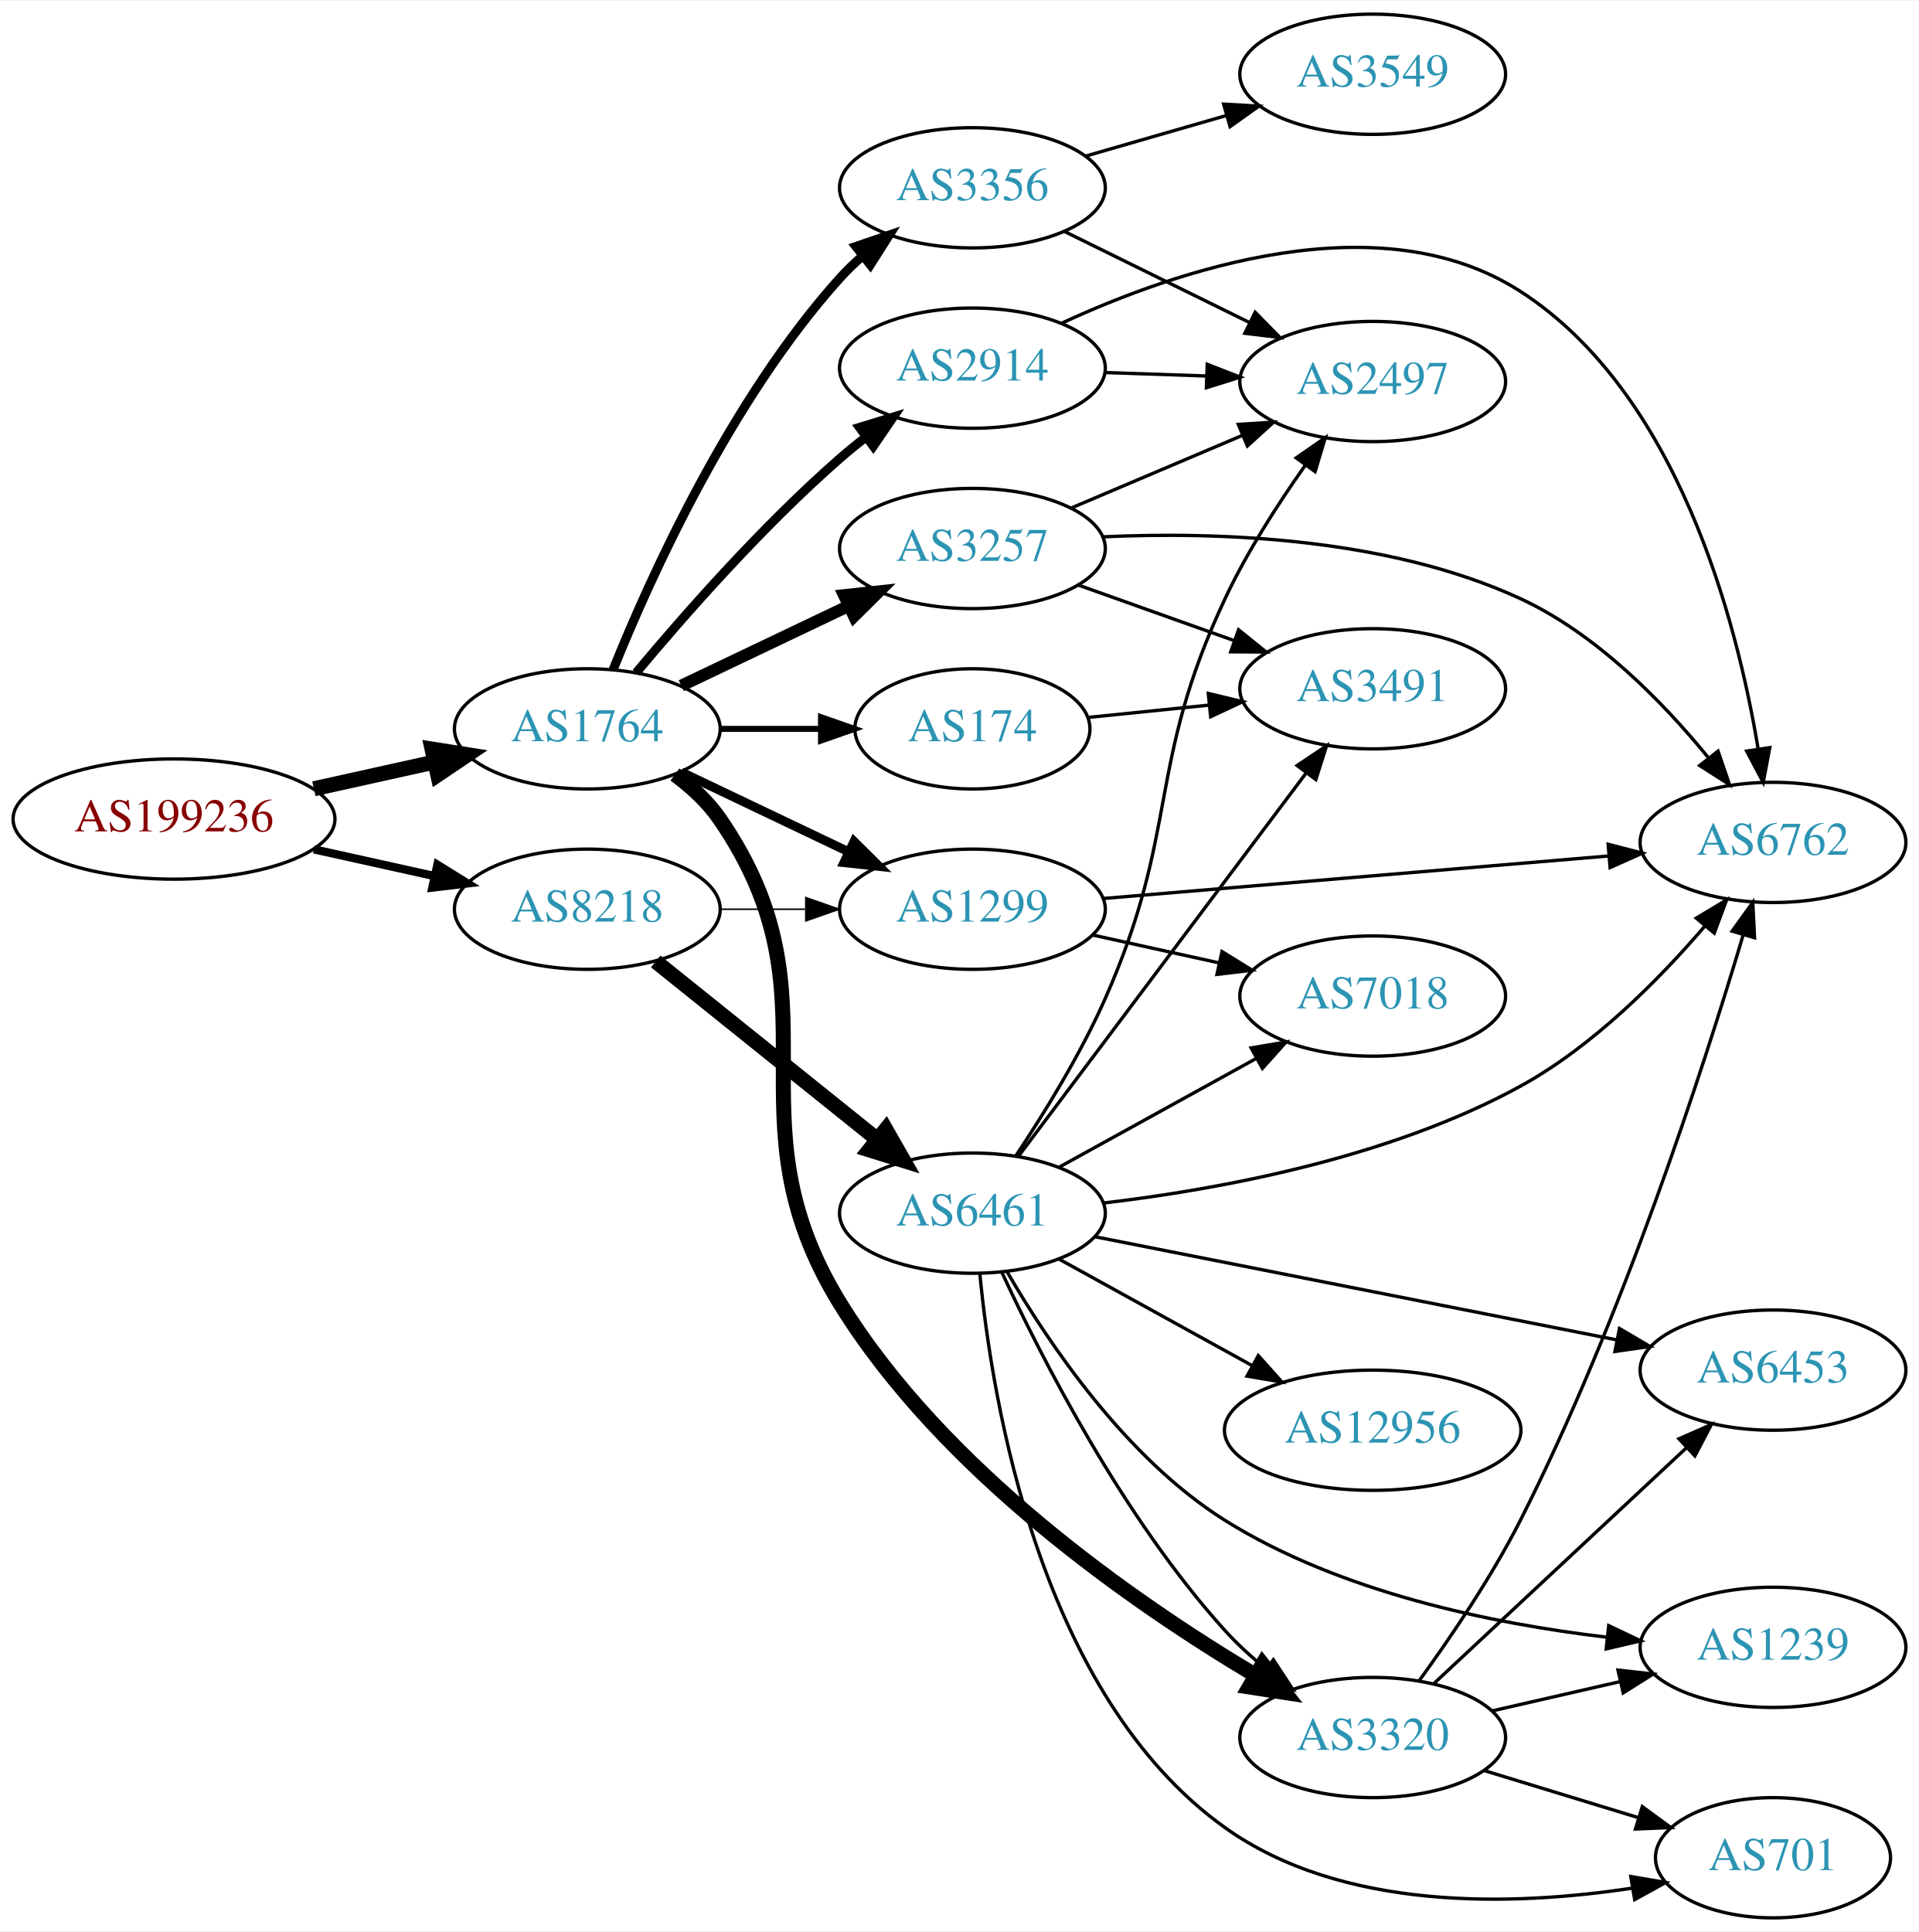
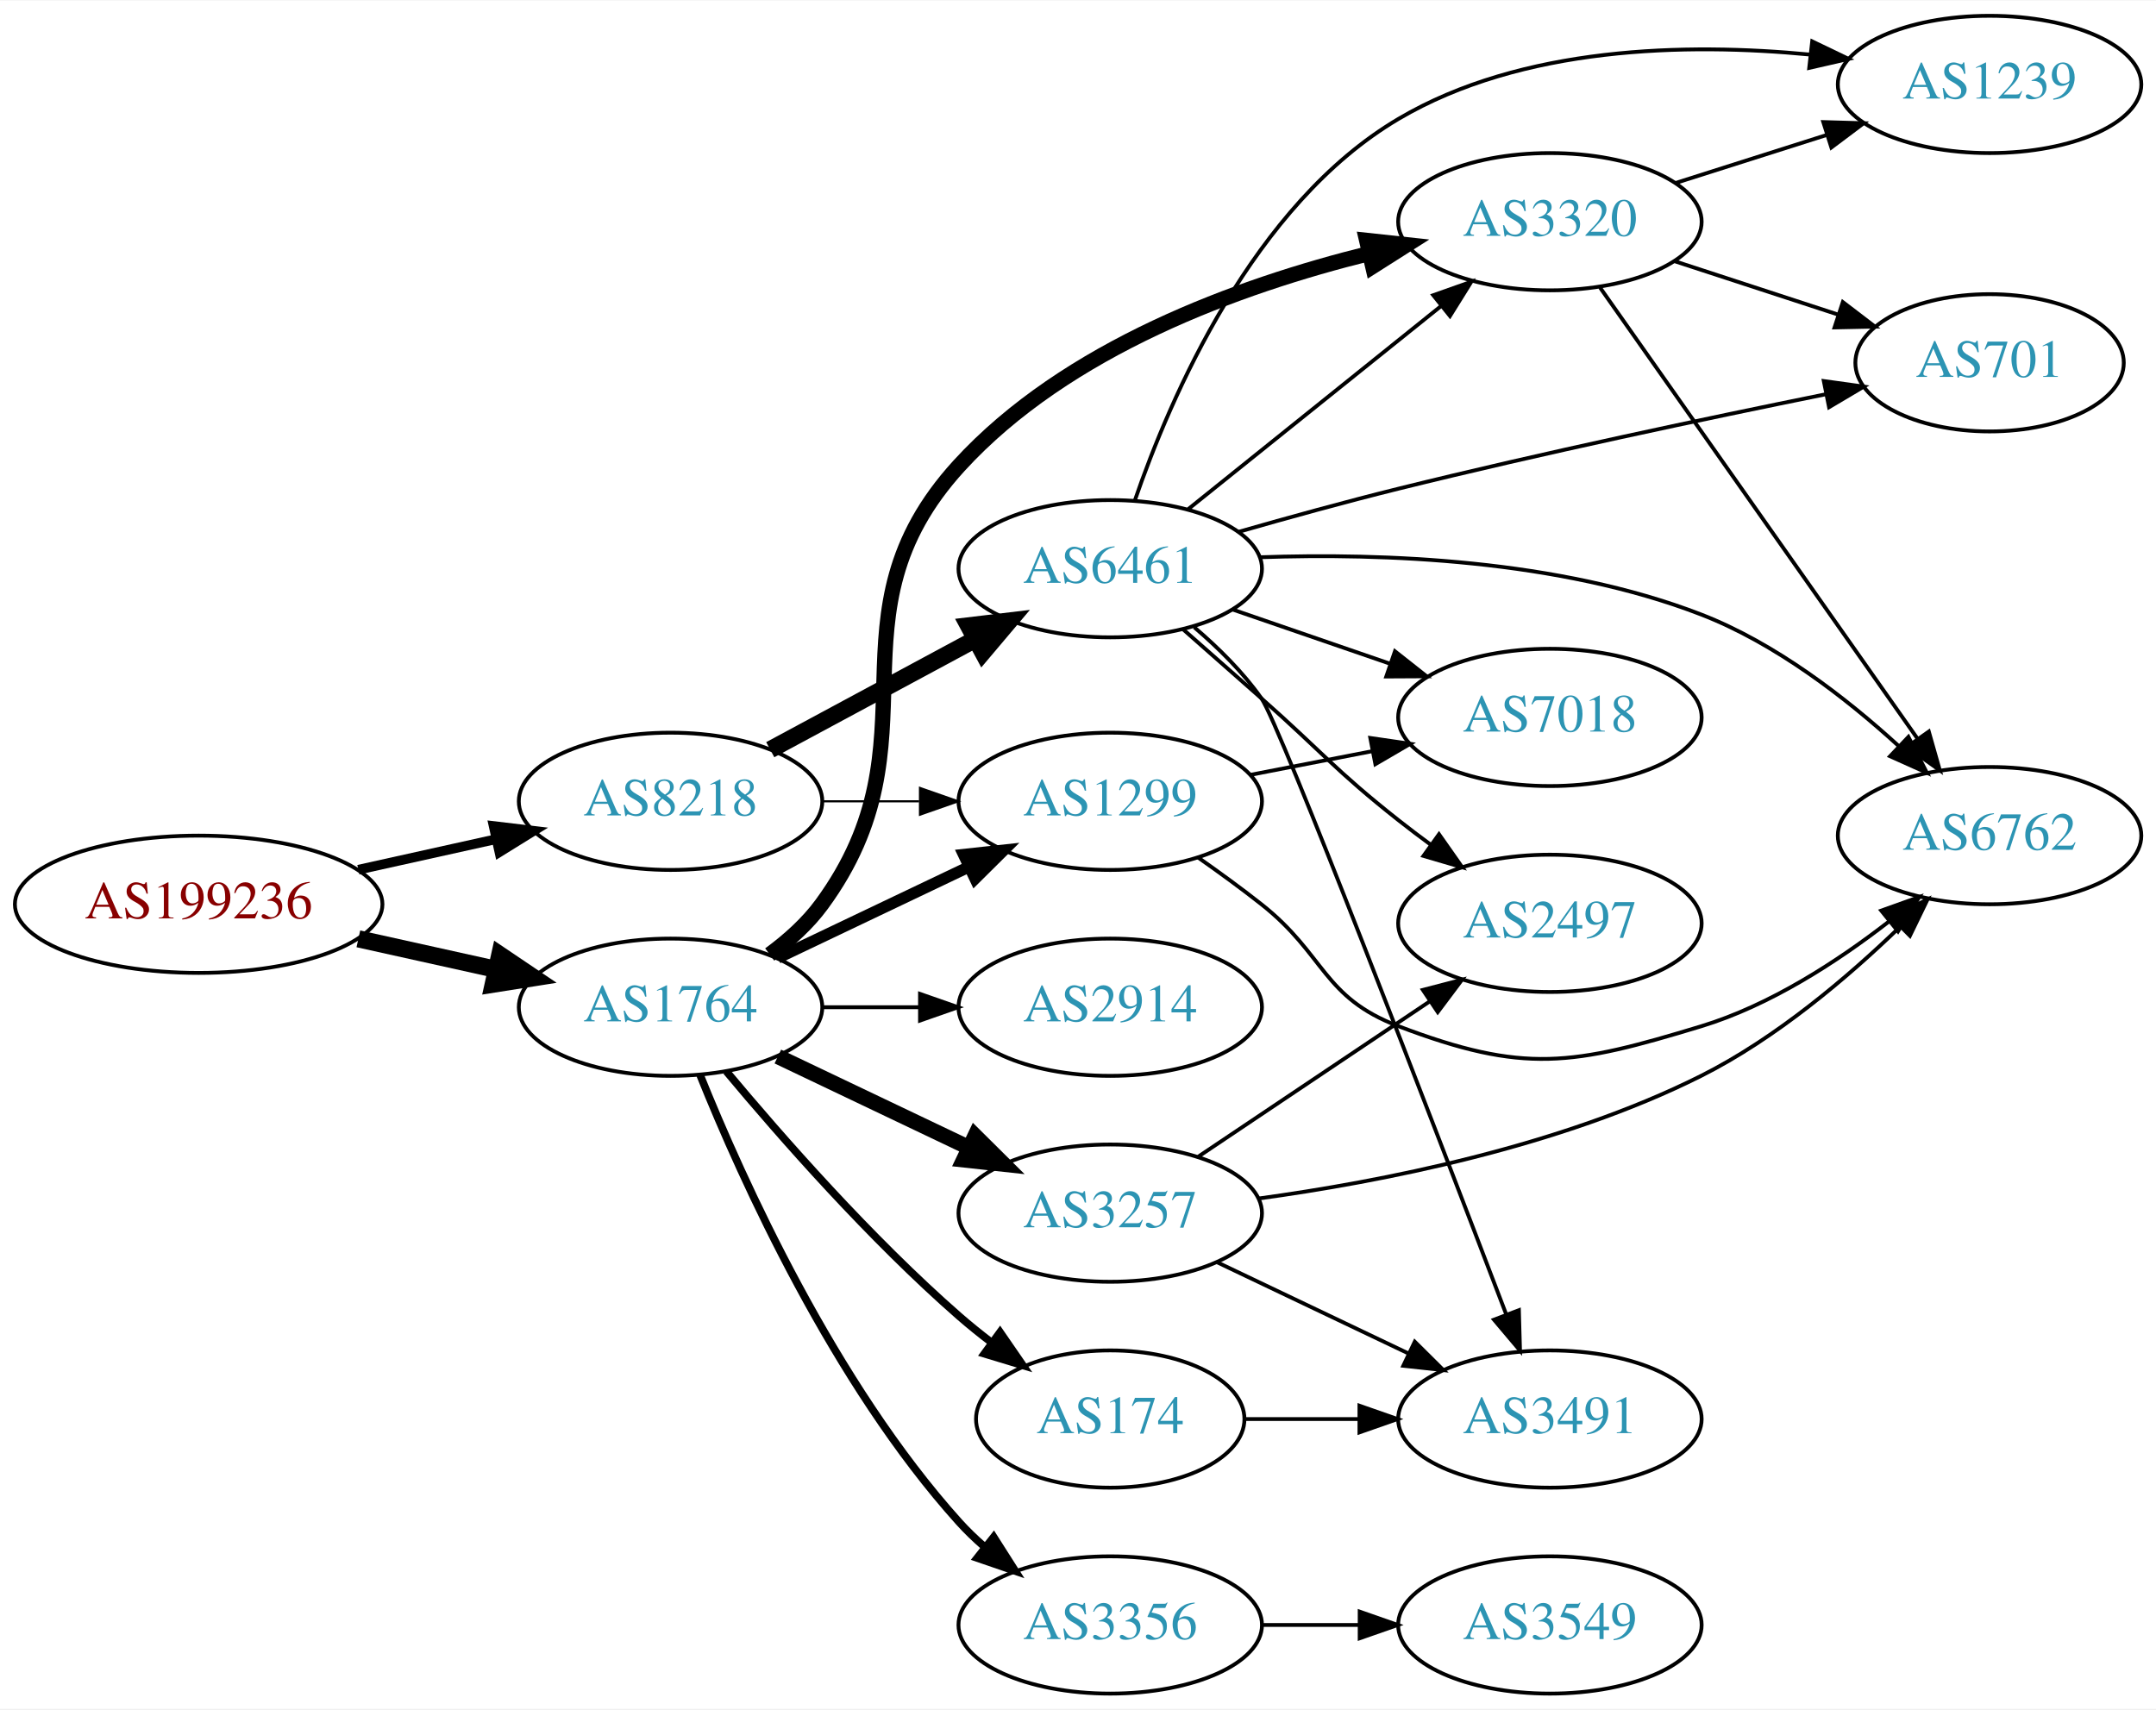
- <svg xmlns="http://www.w3.org/2000/svg" xmlns:xlink="http://www.w3.org/1999/xlink" width="574pt" height="578pt" viewBox="0.00 0.00 574.46 578.00">
-   <g id="graph0" class="graph" transform="scale(1 1) rotate(0) translate(4 574)">
-     <polygon fill="white" stroke="none" points="-4,4 -4,-574 570.463,-574 570.463,4 -4,4" />
+ <svg xmlns="http://www.w3.org/2000/svg" xmlns:xlink="http://www.w3.org/1999/xlink" width="565pt" height="448pt" viewBox="0.00 0.00 565.36 448.00">
+   <g id="graph0" class="graph" transform="scale(1 1) rotate(0) translate(4 444)">
+     <polygon fill="white" stroke="none" points="-4,4 -4,-444 561.363,-444 561.363,4 -4,4" />
    <g id="node1" class="node">
      <g id="a_node1">
        <a xlink:href="/asn/199236" xlink:title="AS199236 ~ Emarsys eMarketing Systems AG [AT]">
-           <ellipse fill="#ffffff" stroke="black" cx="48.096" cy="-329" rx="48.192" ry="18" />
-           <text text-anchor="middle" x="48.096" y="-325.3" font-family="Times,serif" font-size="14.00" fill="#880000">AS199236</text>
+           <ellipse fill="#ffffff" stroke="black" cx="48.096" cy="-207" rx="48.192" ry="18" />
+           <text text-anchor="middle" x="48.096" y="-203.3" font-family="Times,serif" font-size="14.00" fill="#880000">AS199236</text>
        </a>
      </g>
    </g>
    <g id="node2" class="node">
      <g id="a_node2">
        <a xlink:href="/asn/1764" xlink:title="AS1764 ~ NEXTLAYER-AS [AT]">
-           <ellipse fill="#ffffff" stroke="black" cx="171.838" cy="-356" rx="39.794" ry="18" />
-           <text text-anchor="middle" x="171.838" y="-352.3" font-family="Times,serif" font-size="14.00" fill="#2c94b3">AS1764</text>
+           <ellipse fill="#ffffff" stroke="black" cx="171.838" cy="-180" rx="39.794" ry="18" />
+           <text text-anchor="middle" x="171.838" y="-176.3" font-family="Times,serif" font-size="14.00" fill="#2c94b3">AS1764</text>
        </a>
      </g>
    </g>
    <g id="edge1" class="edge">
-       <path fill="none" stroke="black" stroke-width="4.5" d="M89.973,-338.066C101.513,-340.625 114.132,-343.424 125.896,-346.033" />
-       <polygon fill="black" stroke="black" stroke-width="4.5" points="125.351,-349.945 135.967,-348.266 127.057,-342.257 125.351,-349.945" />
+       <path fill="none" stroke="black" stroke-width="4.5" d="M89.973,-197.934C101.513,-195.375 114.132,-192.576 125.896,-189.967" />
+       <polygon fill="black" stroke="black" stroke-width="4.5" points="127.057,-193.743 135.967,-187.734 125.351,-186.055 127.057,-193.743" />
    </g>
    <g id="node3" class="node">
      <g id="a_node3">
        <a xlink:href="/asn/8218" xlink:title="AS8218 ~ legacy Neotelecoms [FR]">
-           <ellipse fill="#ffffff" stroke="black" cx="171.838" cy="-302" rx="39.794" ry="18" />
-           <text text-anchor="middle" x="171.838" y="-298.3" font-family="Times,serif" font-size="14.00" fill="#2c94b3">AS8218</text>
+           <ellipse fill="#ffffff" stroke="black" cx="171.838" cy="-234" rx="39.794" ry="18" />
+           <text text-anchor="middle" x="171.838" y="-230.3" font-family="Times,serif" font-size="14.00" fill="#2c94b3">AS8218</text>
        </a>
      </g>
    </g>
    <g id="edge2" class="edge">
-       <path fill="none" stroke="black" stroke-width="2.475" d="M89.973,-319.934C101.513,-317.375 114.132,-314.576 125.896,-311.967" />
-       <polygon fill="black" stroke="black" stroke-width="2.475" points="126.962,-315.316 135.967,-309.734 125.446,-308.482 126.962,-315.316" />
+       <path fill="none" stroke="black" stroke-width="2.531" d="M89.973,-216.066C101.513,-218.625 114.132,-221.424 125.896,-224.033" />
+       <polygon fill="black" stroke="black" stroke-width="2.531" points="125.446,-227.518 135.967,-226.266 126.962,-220.684 125.446,-227.518" />
    </g>
    <g id="node4" class="node">
      <g id="a_node4">
-         <a xlink:href="/asn/3356" xlink:title="AS3356 ~ Level 3 Parent, LLC [US]">
-           <ellipse fill="#ffffff" stroke="black" cx="287.131" cy="-518" rx="39.794" ry="18" />
-           <text text-anchor="middle" x="287.131" y="-514.3" font-family="Times,serif" font-size="14.00" fill="#2c94b3">AS3356</text>
+         <a xlink:href="/asn/2914" xlink:title="AS2914 ~ NTT America, Inc. [US]">
+           <ellipse fill="#ffffff" stroke="black" cx="287.131" cy="-180" rx="39.794" ry="18" />
+           <text text-anchor="middle" x="287.131" y="-176.3" font-family="Times,serif" font-size="14.00" fill="#2c94b3">AS2914</text>
        </a>
      </g>
    </g>
    <g id="edge3" class="edge">
-       <path fill="none" stroke="black" stroke-width="2.7" d="M179.586,-373.787C190.637,-401.243 214.69,-454.578 247.484,-491 249.487,-493.224 251.706,-495.363 254.038,-497.397" />
-       <polygon fill="black" stroke="black" stroke-width="2.7" points="252.236,-500.433 262.257,-503.873 256.569,-494.935 252.236,-500.433" />
+       <path fill="none" stroke="black" d="M211.51,-180C219.713,-180 228.477,-180 237.009,-180" />
+       <polygon fill="black" stroke="black" points="237.248,-183.5 247.248,-180 237.248,-176.5 237.248,-183.5" />
    </g>
    <g id="node5" class="node">
      <g id="a_node5">
-         <a xlink:href="/asn/174" xlink:title="AS174 ~ Cogent Communications [US]">
-           <ellipse fill="#ffffff" stroke="black" cx="287.131" cy="-356" rx="35.194" ry="18" />
-           <text text-anchor="middle" x="287.131" y="-352.3" font-family="Times,serif" font-size="14.00" fill="#2c94b3">AS174</text>
+         <a xlink:href="/asn/1299" xlink:title="AS1299 ~ Telia Carrier [EU]">
+           <ellipse fill="#ffffff" stroke="black" cx="287.131" cy="-234" rx="39.794" ry="18" />
+           <text text-anchor="middle" x="287.131" y="-230.3" font-family="Times,serif" font-size="14.00" fill="#2c94b3">AS1299</text>
        </a>
      </g>
    </g>
    <g id="edge4" class="edge">
-       <path fill="none" stroke="black" stroke-width="1.8" d="M211.51,-356C221.215,-356 231.706,-356 241.669,-356" />
-       <polygon fill="black" stroke="black" stroke-width="1.8" points="241.805,-359.5 251.805,-356 241.805,-352.5 241.805,-359.5" />
+       <path fill="none" stroke="black" stroke-width="3" d="M199.974,-192.934C214.968,-200.081 233.789,-209.052 250.013,-216.785" />
+       <polygon fill="black" stroke="black" stroke-width="3" points="248.683,-220.028 259.216,-221.171 251.695,-213.709 248.683,-220.028" />
    </g>
    <g id="node6" class="node">
      <g id="a_node6">
-         <a xlink:href="/asn/2914" xlink:title="AS2914 ~ NTT America, Inc. [US]">
-           <ellipse fill="#ffffff" stroke="black" cx="287.131" cy="-464" rx="39.794" ry="18" />
-           <text text-anchor="middle" x="287.131" y="-460.3" font-family="Times,serif" font-size="14.00" fill="#2c94b3">AS2914</text>
+         <a xlink:href="/asn/174" xlink:title="AS174 ~ Cogent Communications [US]">
+           <ellipse fill="#ffffff" stroke="black" cx="287.131" cy="-72" rx="35.194" ry="18" />
+           <text text-anchor="middle" x="287.131" y="-68.3" font-family="Times,serif" font-size="14.00" fill="#2c94b3">AS174</text>
        </a>
      </g>
    </g>
    <g id="edge5" class="edge">
-       <path fill="none" stroke="black" stroke-width="2.7" d="M186.468,-372.817C200.751,-389.929 224.297,-416.745 247.484,-437 249.95,-439.154 252.589,-441.294 255.286,-443.372" />
-       <polygon fill="black" stroke="black" stroke-width="2.7" points="253.311,-446.264 263.44,-449.37 257.459,-440.625 253.311,-446.264" />
+       <path fill="none" stroke="black" stroke-width="2" d="M186.468,-163.183C200.751,-146.071 224.297,-119.255 247.484,-99 250.154,-96.668 253.027,-94.352 255.957,-92.114" />
+       <polygon fill="black" stroke="black" stroke-width="2" points="258.235,-94.784 264.249,-86.061 254.108,-89.13 258.235,-94.784" />
    </g>
    <g id="node7" class="node">
      <g id="a_node7">
-         <a xlink:href="/asn/3257" xlink:title="AS3257 ~ GTT [DE]">
-           <ellipse fill="#ffffff" stroke="black" cx="287.131" cy="-410" rx="39.794" ry="18" />
-           <text text-anchor="middle" x="287.131" y="-406.3" font-family="Times,serif" font-size="14.00" fill="#2c94b3">AS3257</text>
+         <a xlink:href="/asn/3356" xlink:title="AS3356 ~ Level 3 Parent, LLC [US]">
+           <ellipse fill="#ffffff" stroke="black" cx="287.131" cy="-18" rx="39.794" ry="18" />
+           <text text-anchor="middle" x="287.131" y="-14.3" font-family="Times,serif" font-size="14.00" fill="#2c94b3">AS3356</text>
        </a>
      </g>
    </g>
    <g id="edge6" class="edge">
-       <path fill="none" stroke="black" stroke-width="3.6" d="M199.974,-368.934C214.968,-376.081 233.789,-385.052 250.013,-392.785" />
-       <polygon fill="black" stroke="black" stroke-width="3.6" points="248.683,-396.028 259.216,-397.171 251.695,-389.709 248.683,-396.028" />
+       <path fill="none" stroke="black" stroke-width="2" d="M179.586,-162.213C190.637,-134.757 214.69,-81.422 247.484,-45 249.487,-42.776 251.706,-40.637 254.038,-38.603" />
+       <polygon fill="black" stroke="black" stroke-width="2" points="256.569,-41.065 262.257,-32.127 252.236,-35.567 256.569,-41.065" />
    </g>
    <g id="node8" class="node">
      <g id="a_node8">
-         <a xlink:href="/asn/3320" xlink:title="AS3320 ~ DTAG [DE]">
-           <ellipse fill="#ffffff" stroke="black" cx="406.973" cy="-54" rx="39.794" ry="18" />
-           <text text-anchor="middle" x="406.973" y="-50.3" font-family="Times,serif" font-size="14.00" fill="#2c94b3">AS3320</text>
+         <a xlink:href="/asn/3257" xlink:title="AS3257 ~ GTT [DE]">
+           <ellipse fill="#ffffff" stroke="black" cx="287.131" cy="-126" rx="39.794" ry="18" />
+           <text text-anchor="middle" x="287.131" y="-122.3" font-family="Times,serif" font-size="14.00" fill="#2c94b3">AS3257</text>
        </a>
      </g>
    </g>
    <g id="edge7" class="edge">
-       <path fill="none" stroke="black" stroke-width="4.5" d="M198.063,-342.329C203.124,-338.588 207.961,-334.126 211.484,-329 249.096,-274.278 212.646,-240.528 247.484,-184 278.295,-134.007 335.237,-94.449 371.821,-72.646" />
-       <polygon fill="black" stroke="black" stroke-width="4.5" points="374.003,-75.931 380.655,-67.49 370.033,-69.13 374.003,-75.931" />
+       <path fill="none" stroke="black" stroke-width="4" d="M199.974,-167.066C214.968,-159.919 233.789,-150.948 250.013,-143.215" />
+       <polygon fill="black" stroke="black" stroke-width="4" points="251.695,-146.291 259.216,-138.829 248.683,-139.972 251.695,-146.291" />
    </g>
    <g id="node9" class="node">
      <g id="a_node9">
-         <a xlink:href="/asn/1299" xlink:title="AS1299 ~ Telia Carrier [EU]">
-           <ellipse fill="#ffffff" stroke="black" cx="287.131" cy="-302" rx="39.794" ry="18" />
-           <text text-anchor="middle" x="287.131" y="-298.3" font-family="Times,serif" font-size="14.00" fill="#2c94b3">AS1299</text>
+         <a xlink:href="/asn/3320" xlink:title="AS3320 ~ DTAG [DE]">
+           <ellipse fill="#ffffff" stroke="black" cx="402.424" cy="-386" rx="39.794" ry="18" />
+           <text text-anchor="middle" x="402.424" y="-382.3" font-family="Times,serif" font-size="14.00" fill="#2c94b3">AS3320</text>
        </a>
      </g>
    </g>
    <g id="edge8" class="edge">
-       <path fill="none" stroke="black" stroke-width="2.7" d="M199.974,-343.066C214.968,-335.919 233.789,-326.948 250.013,-319.215" />
-       <polygon fill="black" stroke="black" stroke-width="2.7" points="251.695,-322.291 259.216,-314.829 248.683,-315.972 251.695,-322.291" />
-     </g>
-     <g id="edge24" class="edge">
-       <path fill="none" stroke="black" stroke-width="0.45" d="M211.51,-302C219.713,-302 228.477,-302 237.009,-302" />
-       <polygon fill="black" stroke="black" stroke-width="0.45" points="237.248,-305.5 247.248,-302 237.248,-298.5 237.248,-305.5" />
-     </g>
-     <g id="node18" class="node">
-       <g id="a_node18">
+       <path fill="none" stroke="black" stroke-width="4" d="M197.837,-193.831C202.909,-197.563 207.809,-201.982 211.484,-207 243.132,-250.207 211.368,-282.453 247.484,-322 275.641,-352.831 320.948,-369.238 355.134,-377.686" />
+       <polygon fill="black" stroke="black" stroke-width="4" points="354.373,-381.103 364.906,-379.962 355.961,-374.285 354.373,-381.103" />
+     </g>
+     <g id="edge20" class="edge">
+       <path fill="none" stroke="black" stroke-width="0.562" d="M211.51,-234C219.713,-234 228.477,-234 237.009,-234" />
+       <polygon fill="black" stroke="black" stroke-width="0.562" points="237.248,-237.5 247.248,-234 237.248,-230.5 237.248,-237.5" />
+     </g>
+     <g id="node17" class="node">
+       <g id="a_node17">
        <a xlink:href="/asn/6461" xlink:title="AS6461 ~ Zayo Bandwidth [US]">
-           <ellipse fill="#ffffff" stroke="black" cx="287.131" cy="-211" rx="39.794" ry="18" />
-           <text text-anchor="middle" x="287.131" y="-207.3" font-family="Times,serif" font-size="14.00" fill="#2c94b3">AS6461</text>
-         </a>
-       </g>
-     </g>
-     <g id="edge23" class="edge">
-       <path fill="none" stroke="black" stroke-width="4.5" d="M192.314,-286.357C210.552,-271.707 237.995,-249.664 258.494,-233.198" />
-       <polygon fill="black" stroke="black" stroke-width="4.5" points="261.2,-236.076 266.53,-226.744 256.268,-229.936 261.2,-236.076" />
+           <ellipse fill="#ffffff" stroke="black" cx="287.131" cy="-295" rx="39.794" ry="18" />
+           <text text-anchor="middle" x="287.131" y="-291.3" font-family="Times,serif" font-size="14.00" fill="#2c94b3">AS6461</text>
+         </a>
+       </g>
+     </g>
+     <g id="edge19" class="edge">
+       <path fill="none" stroke="black" stroke-width="4.5" d="M197.981,-247.538C213.712,-256.008 234.196,-267.037 251.458,-276.331" />
+       <polygon fill="black" stroke="black" stroke-width="4.5" points="249.995,-280.015 260.666,-281.289 253.728,-273.081 249.995,-280.015" />
+     </g>
+     <g id="node11" class="node">
+       <g id="a_node11">
+         <a xlink:href="/asn/6762" xlink:title="AS6762 ~ TELECOM ITALIA SPARKLE S.p.A. [IT]">
+           <ellipse fill="#ffffff" stroke="black" cx="517.717" cy="-225" rx="39.794" ry="18" />
+           <text text-anchor="middle" x="517.717" y="-221.3" font-family="Times,serif" font-size="14.00" fill="#2c94b3">AS6762</text>
+         </a>
+       </g>
+     </g>
+     <g id="edge17" class="edge">
+       <path fill="none" stroke="black" d="M310.121,-219.299C315.651,-215.423 321.509,-211.158 326.777,-207 343.58,-193.736 342.768,-182.608 362.777,-175 395.718,-162.476 408.352,-164.751 442.07,-175 460.114,-180.485 477.765,-191.942 491.369,-202.506" />
+       <polygon fill="black" stroke="black" points="489.307,-205.34 499.283,-208.907 493.709,-199.897 489.307,-205.34" />
+     </g>
+     <g id="node16" class="node">
+       <g id="a_node16">
+         <a xlink:href="/asn/7018" xlink:title="AS7018 ~ AT&amp;T Services, Inc. [US]">
+           <ellipse fill="#ffffff" stroke="black" cx="402.424" cy="-256" rx="39.794" ry="18" />
+           <text text-anchor="middle" x="402.424" y="-252.3" font-family="Times,serif" font-size="14.00" fill="#2c94b3">AS7018</text>
+         </a>
+       </g>
+     </g>
+     <g id="edge18" class="edge">
+       <path fill="none" stroke="black" d="M323.978,-240.961C334.098,-242.926 345.246,-245.091 355.855,-247.151" />
+       <polygon fill="black" stroke="black" points="355.327,-250.614 365.81,-249.084 356.661,-243.742 355.327,-250.614" />
    </g>
    <g id="node10" class="node">
      <g id="a_node10">
+         <a xlink:href="/asn/3491" xlink:title="AS3491 ~ PCCW Global, Inc. [US]">
+           <ellipse fill="#ffffff" stroke="black" cx="402.424" cy="-72" rx="39.794" ry="18" />
+           <text text-anchor="middle" x="402.424" y="-68.3" font-family="Times,serif" font-size="14.00" fill="#2c94b3">AS3491</text>
+         </a>
+       </g>
+     </g>
+     <g id="edge9" class="edge">
+       <path fill="none" stroke="black" d="M322.43,-72C331.807,-72 342.158,-72 352.192,-72" />
+       <polygon fill="black" stroke="black" points="352.481,-75.5 362.481,-72 352.481,-68.5 352.481,-75.5" />
+     </g>
+     <g id="node15" class="node">
+       <g id="a_node15">
        <a xlink:href="/asn/3549" xlink:title="AS3549 ~ Level 3 Parent, LLC [US]">
-           <ellipse fill="#ffffff" stroke="black" cx="406.973" cy="-552" rx="39.794" ry="18" />
-           <text text-anchor="middle" x="406.973" y="-548.3" font-family="Times,serif" font-size="14.00" fill="#2c94b3">AS3549</text>
-         </a>
-       </g>
-     </g>
-     <g id="edge9" class="edge">
-       <path fill="none" stroke="black" d="M320.957,-527.471C333.999,-531.234 349.18,-535.614 363.074,-539.623" />
-       <polygon fill="black" stroke="black" points="362.337,-543.053 372.915,-542.462 364.277,-536.327 362.337,-543.053" />
-     </g>
-     <g id="node11" class="node">
-       <g id="a_node11">
+           <ellipse fill="#ffffff" stroke="black" cx="402.424" cy="-18" rx="39.794" ry="18" />
+           <text text-anchor="middle" x="402.424" y="-14.3" font-family="Times,serif" font-size="14.00" fill="#2c94b3">AS3549</text>
+         </a>
+       </g>
+     </g>
+     <g id="edge16" class="edge">
+       <path fill="none" stroke="black" d="M326.803,-18C335.006,-18 343.77,-18 352.302,-18" />
+       <polygon fill="black" stroke="black" points="352.541,-21.5 362.541,-18 352.541,-14.5 352.541,-21.5" />
+     </g>
+     <g id="edge12" class="edge">
+       <path fill="none" stroke="black" d="M315.267,-113.066C330.261,-105.919 349.082,-96.948 365.306,-89.215" />
+       <polygon fill="black" stroke="black" points="366.988,-92.291 374.509,-84.829 363.976,-85.972 366.988,-92.291" />
+     </g>
+     <g id="edge10" class="edge">
+       <path fill="none" stroke="black" d="M325.886,-129.815C358.13,-134.219 405.033,-143.402 442.07,-162 461.634,-171.824 480.449,-187.76 494.295,-201.146" />
+       <polygon fill="black" stroke="black" points="491.892,-203.693 501.45,-208.266 496.83,-198.731 491.892,-203.693" />
+     </g>
+     <g id="node12" class="node">
+       <g id="a_node12">
        <a xlink:href="/asn/2497" xlink:title="AS2497 ~ Internet Initiative Japan Inc. [JP]">
-           <ellipse fill="#ffffff" stroke="black" cx="406.973" cy="-460" rx="39.794" ry="18" />
-           <text text-anchor="middle" x="406.973" y="-456.3" font-family="Times,serif" font-size="14.00" fill="#2c94b3">AS2497</text>
-         </a>
-       </g>
-     </g>
-     <g id="edge10" class="edge">
-       <path fill="none" stroke="black" d="M314.577,-504.984C330.988,-496.906 352.288,-486.423 370.196,-477.609" />
-       <polygon fill="black" stroke="black" points="371.781,-480.73 379.208,-473.174 368.69,-474.449 371.781,-480.73" />
+           <ellipse fill="#ffffff" stroke="black" cx="402.424" cy="-202" rx="39.794" ry="18" />
+           <text text-anchor="middle" x="402.424" y="-198.3" font-family="Times,serif" font-size="14.00" fill="#2c94b3">AS2497</text>
+         </a>
+       </g>
+     </g>
+     <g id="edge11" class="edge">
+       <path fill="none" stroke="black" d="M310.244,-140.834C327.555,-152.447 351.824,-168.727 370.973,-181.572" />
+       <polygon fill="black" stroke="black" points="369.112,-184.539 379.367,-187.203 373.012,-178.726 369.112,-184.539" />
+     </g>
+     <g id="edge15" class="edge">
+       <path fill="none" stroke="black" d="M415.548,-368.77C435.565,-340.324 475.619,-283.404 498.874,-250.356" />
+       <polygon fill="black" stroke="black" points="501.787,-252.298 504.68,-242.106 496.062,-248.27 501.787,-252.298" />
    </g>
    <g id="node13" class="node">
      <g id="a_node13">
-         <a xlink:href="/asn/3491" xlink:title="AS3491 ~ PCCW Global, Inc. [US]">
-           <ellipse fill="#ffffff" stroke="black" cx="406.973" cy="-368" rx="39.794" ry="18" />
-           <text text-anchor="middle" x="406.973" y="-364.3" font-family="Times,serif" font-size="14.00" fill="#2c94b3">AS3491</text>
-         </a>
-       </g>
-     </g>
-     <g id="edge22" class="edge">
-       <path fill="none" stroke="black" d="M321.9,-359.439C333.164,-360.586 345.939,-361.887 358.068,-363.122" />
-       <polygon fill="black" stroke="black" points="357.753,-366.608 368.056,-364.139 358.463,-359.644 357.753,-366.608" />
-     </g>
-     <g id="edge18" class="edge">
-       <path fill="none" stroke="black" d="M326.717,-462.69C336.484,-462.359 347.1,-461.998 357.294,-461.652" />
-       <polygon fill="black" stroke="black" points="357.425,-465.15 367.301,-461.313 357.188,-458.154 357.425,-465.15" />
-     </g>
-     <g id="node12" class="node">
-       <g id="a_node12">
-         <a xlink:href="/asn/6762" xlink:title="AS6762 ~ TELECOM ITALIA SPARKLE S.p.A. [IT]">
-           <ellipse fill="#ffffff" stroke="black" cx="526.816" cy="-322" rx="39.794" ry="18" />
-           <text text-anchor="middle" x="526.816" y="-318.3" font-family="Times,serif" font-size="14.00" fill="#2c94b3">AS6762</text>
-         </a>
-       </g>
-     </g>
-     <g id="edge19" class="edge">
-       <path fill="none" stroke="black" d="M313.851,-477.46C348.034,-493.295 409.014,-514.198 451.17,-487 498.26,-456.618 515.963,-388.556 522.373,-350.012" />
-       <polygon fill="black" stroke="black" points="525.855,-350.391 523.896,-339.979 518.935,-349.34 525.855,-350.391" />
-     </g>
-     <g id="edge12" class="edge">
-       <path fill="none" stroke="black" d="M316.657,-422.104C332.031,-428.627 351.208,-436.763 367.846,-443.823" />
-       <polygon fill="black" stroke="black" points="366.729,-447.151 377.301,-447.835 369.463,-440.707 366.729,-447.151" />
-     </g>
-     <g id="edge11" class="edge">
-       <path fill="none" stroke="black" d="M326.23,-413.501C360.506,-415.065 411.435,-413.367 451.17,-395 473.868,-384.508 493.779,-364.125 507.316,-347.558" />
-       <polygon fill="black" stroke="black" points="510.367,-349.34 513.795,-339.315 504.864,-345.015 510.367,-349.34" />
+         <a xlink:href="/asn/701" xlink:title="AS701 ~ UUNET [US]">
+           <ellipse fill="#ffffff" stroke="black" cx="517.717" cy="-349" rx="35.194" ry="18" />
+           <text text-anchor="middle" x="517.717" y="-345.3" font-family="Times,serif" font-size="14.00" fill="#2c94b3">AS701</text>
+         </a>
+       </g>
    </g>
    <g id="edge13" class="edge">
-       <path fill="none" stroke="black" d="M318.785,-399.075C332.994,-394.01 350.078,-387.922 365.343,-382.481" />
-       <polygon fill="black" stroke="black" points="366.819,-385.671 375.063,-379.017 364.469,-379.077 366.819,-385.671" />
-     </g>
-     <g id="edge14" class="edge">
-       <path fill="none" stroke="black" d="M420.864,-70.981C430.127,-83.719 442.465,-101.841 451.17,-119 481.578,-178.945 505.958,-254.311 517.873,-294.224" />
-       <polygon fill="black" stroke="black" points="514.581,-295.435 520.764,-304.038 521.295,-293.457 514.581,-295.435" />
+       <path fill="none" stroke="black" d="M434.982,-375.693C448.259,-371.357 463.84,-366.269 477.818,-361.704" />
+       <polygon fill="black" stroke="black" points="479.237,-364.923 487.656,-358.491 477.064,-358.268 479.237,-364.923" />
    </g>
    <g id="node14" class="node">
      <g id="a_node14">
        <a xlink:href="/asn/1239" xlink:title="AS1239 ~ Sprint [US]">
-           <ellipse fill="#ffffff" stroke="black" cx="526.816" cy="-81" rx="39.794" ry="18" />
-           <text text-anchor="middle" x="526.816" y="-77.3" font-family="Times,serif" font-size="14.00" fill="#2c94b3">AS1239</text>
-         </a>
-       </g>
-     </g>
-     <g id="edge15" class="edge">
-       <path fill="none" stroke="black" d="M442.693,-61.955C454.693,-64.704 468.314,-67.825 481.006,-70.733" />
-       <polygon fill="black" stroke="black" points="480.409,-74.187 490.938,-73.009 481.972,-67.364 480.409,-74.187" />
-     </g>
-     <g id="node15" class="node">
-       <g id="a_node15">
-         <a xlink:href="/asn/701" xlink:title="AS701 ~ UUNET [US]">
-           <ellipse fill="#ffffff" stroke="black" cx="526.816" cy="-18" rx="35.194" ry="18" />
-           <text text-anchor="middle" x="526.816" y="-14.3" font-family="Times,serif" font-size="14.00" fill="#2c94b3">AS701</text>
-         </a>
-       </g>
-     </g>
-     <g id="edge16" class="edge">
-       <path fill="none" stroke="black" d="M440.486,-44.068C454.657,-39.739 471.396,-34.625 486.279,-30.078" />
-       <polygon fill="black" stroke="black" points="487.69,-33.307 496.231,-27.038 485.645,-26.612 487.69,-33.307" />
-     </g>
-     <g id="node16" class="node">
-       <g id="a_node16">
-         <a xlink:href="/asn/6453" xlink:title="AS6453 ~ TATA COMMUNICATIONS (AMERICA) INC [US]">
-           <ellipse fill="#ffffff" stroke="black" cx="526.816" cy="-164" rx="39.794" ry="18" />
-           <text text-anchor="middle" x="526.816" y="-160.3" font-family="Times,serif" font-size="14.00" fill="#2c94b3">AS6453</text>
-         </a>
-       </g>
-     </g>
-     <g id="edge17" class="edge">
-       <path fill="none" stroke="black" d="M425.362,-70.231C445.292,-88.835 478.121,-119.479 500.797,-140.646" />
-       <polygon fill="black" stroke="black" points="498.658,-143.437 508.357,-147.703 503.435,-138.32 498.658,-143.437" />
+           <ellipse fill="#ffffff" stroke="black" cx="517.717" cy="-422" rx="39.794" ry="18" />
+           <text text-anchor="middle" x="517.717" y="-418.3" font-family="Times,serif" font-size="14.00" fill="#2c94b3">AS1239</text>
+         </a>
+       </g>
+     </g>
+     <g id="edge14" class="edge">
+       <path fill="none" stroke="black" d="M435.284,-396.124C447.592,-400.035 461.845,-404.564 474.954,-408.729" />
+       <polygon fill="black" stroke="black" points="474.113,-412.135 484.704,-411.827 476.233,-405.463 474.113,-412.135" />
+     </g>
+     <g id="edge23" class="edge">
+       <path fill="none" stroke="black" d="M307.607,-310.643C325.845,-325.293 353.288,-347.336 373.787,-363.802" />
+       <polygon fill="black" stroke="black" points="371.835,-366.723 381.823,-370.256 376.219,-361.265 371.835,-366.723" />
    </g>
    <g id="edge21" class="edge">
-       <path fill="none" stroke="black" d="M326.319,-305.213C367.468,-308.676 433.044,-314.194 477.692,-317.951" />
-       <polygon fill="black" stroke="black" points="477.464,-321.444 487.723,-318.795 478.051,-314.468 477.464,-321.444" />
-     </g>
-     <g id="node17" class="node">
-       <g id="a_node17">
-         <a xlink:href="/asn/7018" xlink:title="AS7018 ~ AT&amp;T Services, Inc. [US]">
-           <ellipse fill="#ffffff" stroke="black" cx="406.973" cy="-276" rx="39.794" ry="18" />
-           <text text-anchor="middle" x="406.973" y="-272.3" font-family="Times,serif" font-size="14.00" fill="#2c94b3">AS7018</text>
-         </a>
-       </g>
-     </g>
-     <g id="edge20" class="edge">
-       <path fill="none" stroke="black" d="M323.169,-294.27C335.053,-291.647 348.498,-288.681 361.045,-285.913" />
-       <polygon fill="black" stroke="black" points="361.856,-289.318 370.867,-283.746 360.348,-282.482 361.856,-289.318" />
+       <path fill="none" stroke="black" d="M309.169,-279.642C315.453,-274.282 321.947,-267.872 326.777,-261 331.675,-254.033 371.665,-150.016 391.014,-99.341" />
+       <polygon fill="black" stroke="black" points="394.297,-100.553 394.591,-89.963 387.757,-98.058 394.297,-100.553" />
+     </g>
+     <g id="edge22" class="edge">
+       <path fill="none" stroke="black" d="M326.484,-298.006C358.473,-299.125 404.694,-297.461 442.07,-283 461.518,-275.475 480.05,-261.132 493.784,-248.592" />
+       <polygon fill="black" stroke="black" points="496.435,-250.901 501.287,-241.483 491.621,-245.82 496.435,-250.901" />
+     </g>
+     <g id="edge26" class="edge">
+       <path fill="none" stroke="black" d="M306.236,-279.106C312.722,-273.403 320.083,-266.92 326.777,-261 342.814,-246.819 345.974,-242.264 362.777,-229 365.494,-226.856 368.367,-224.683 371.271,-222.551" />
+       <polygon fill="black" stroke="black" points="373.344,-225.371 379.434,-216.701 369.267,-219.681 373.344,-225.371" />
+     </g>
+     <g id="edge25" class="edge">
+       <path fill="none" stroke="black" d="M320.715,-304.648C333.747,-308.381 348.925,-312.57 362.777,-316 400.44,-325.325 443.667,-334.455 474.707,-340.739" />
+       <polygon fill="black" stroke="black" points="474.247,-344.217 484.741,-342.757 475.627,-337.354 474.247,-344.217" />
    </g>
    <g id="edge27" class="edge">
-       <path fill="none" stroke="black" d="M295.888,-193.409C307.743,-167.824 332.241,-119.728 362.777,-86 366.365,-82.037 370.51,-78.245 374.784,-74.747" />
-       <polygon fill="black" stroke="black" points="377.24,-77.274 383.046,-68.412 372.98,-71.719 377.24,-77.274" />
-     </g>
-     <g id="edge26" class="edge">
-       <path fill="none" stroke="black" d="M300.208,-228.281C308.544,-240.805 319.412,-258.388 326.777,-275 349.347,-325.902 339.111,-344.598 362.777,-395 369.294,-408.878 378.489,-423.187 386.722,-434.835" />
-       <polygon fill="black" stroke="black" points="384.065,-437.132 392.77,-443.172 389.731,-433.022 384.065,-437.132" />
-     </g>
-     <g id="edge25" class="edge">
-       <path fill="none" stroke="black" d="M326.463,-214.041C360.897,-218.098 411.925,-227.478 451.17,-249 472.824,-260.876 492.573,-280.788 506.311,-296.819" />
-       <polygon fill="black" stroke="black" points="503.845,-299.328 512.925,-304.786 509.23,-294.856 503.845,-299.328" />
-     </g>
-     <g id="edge32" class="edge">
-       <path fill="none" stroke="black" d="M300.966,-228.101C321.775,-255.824 362.971,-310.709 387.116,-342.877" />
-       <polygon fill="black" stroke="black" points="384.351,-345.024 393.154,-350.92 389.95,-340.822 384.351,-345.024" />
-     </g>
-     <g id="edge33" class="edge">
-       <path fill="none" stroke="black" d="M297.493,-193.478C309.671,-172.437 332.96,-137.655 362.777,-119 397.276,-97.416 442.809,-88.075 476.986,-84.041" />
-       <polygon fill="black" stroke="black" points="477.63,-87.492 487.203,-82.952 476.888,-80.532 477.63,-87.492" />
-     </g>
-     <g id="edge30" class="edge">
-       <path fill="none" stroke="black" d="M289.364,-192.766C293.028,-154.601 307.376,-66.574 362.777,-27 397.944,-1.88 449.046,-3.486 484.632,-8.896" />
-       <polygon fill="black" stroke="black" points="484.244,-12.38 494.687,-10.588 485.406,-5.477 484.244,-12.38" />
-     </g>
-     <g id="edge29" class="edge">
-       <path fill="none" stroke="black" d="M323.715,-203.964C365.373,-195.726 434.459,-182.065 480.066,-173.047" />
-       <polygon fill="black" stroke="black" points="480.858,-176.458 489.989,-171.084 479.5,-169.591 480.858,-176.458" />
-     </g>
-     <g id="edge31" class="edge">
-       <path fill="none" stroke="black" d="M313.122,-224.785C330.308,-234.264 353.336,-246.966 372.16,-257.349" />
-       <polygon fill="black" stroke="black" points="370.571,-260.47 381.018,-262.235 373.952,-254.34 370.571,-260.47" />
-     </g>
-     <g id="node19" class="node">
-       <g id="a_node19">
-         <a xlink:href="/asn/12956" xlink:title="AS12956 ~ TELXIUS [ES]">
-           <ellipse fill="#ffffff" stroke="black" cx="406.973" cy="-146" rx="44.393" ry="18" />
-           <text text-anchor="middle" x="406.973" y="-142.3" font-family="Times,serif" font-size="14.00" fill="#2c94b3">AS12956</text>
-         </a>
-       </g>
-     </g>
-     <g id="edge28" class="edge">
-       <path fill="none" stroke="black" d="M313.122,-197.215C329.96,-187.928 352.405,-175.547 371.01,-165.285" />
-       <polygon fill="black" stroke="black" points="372.727,-168.335 379.793,-160.441 369.346,-162.206 372.727,-168.335" />
+       <path fill="none" stroke="black" d="M293.556,-312.818C302.837,-339.856 324.56,-390.475 362.777,-413 395.139,-432.073 438.271,-432.942 470.646,-429.832" />
+       <polygon fill="black" stroke="black" points="471.203,-433.292 480.752,-428.701 470.424,-426.335 471.203,-433.292" />
+     </g>
+     <g id="edge24" class="edge">
+       <path fill="none" stroke="black" d="M319.089,-284.343C331.847,-279.951 346.811,-274.8 360.457,-270.103" />
+       <polygon fill="black" stroke="black" points="361.794,-273.344 370.11,-266.78 359.515,-266.725 361.794,-273.344" />
    </g>
  </g>
</svg>
